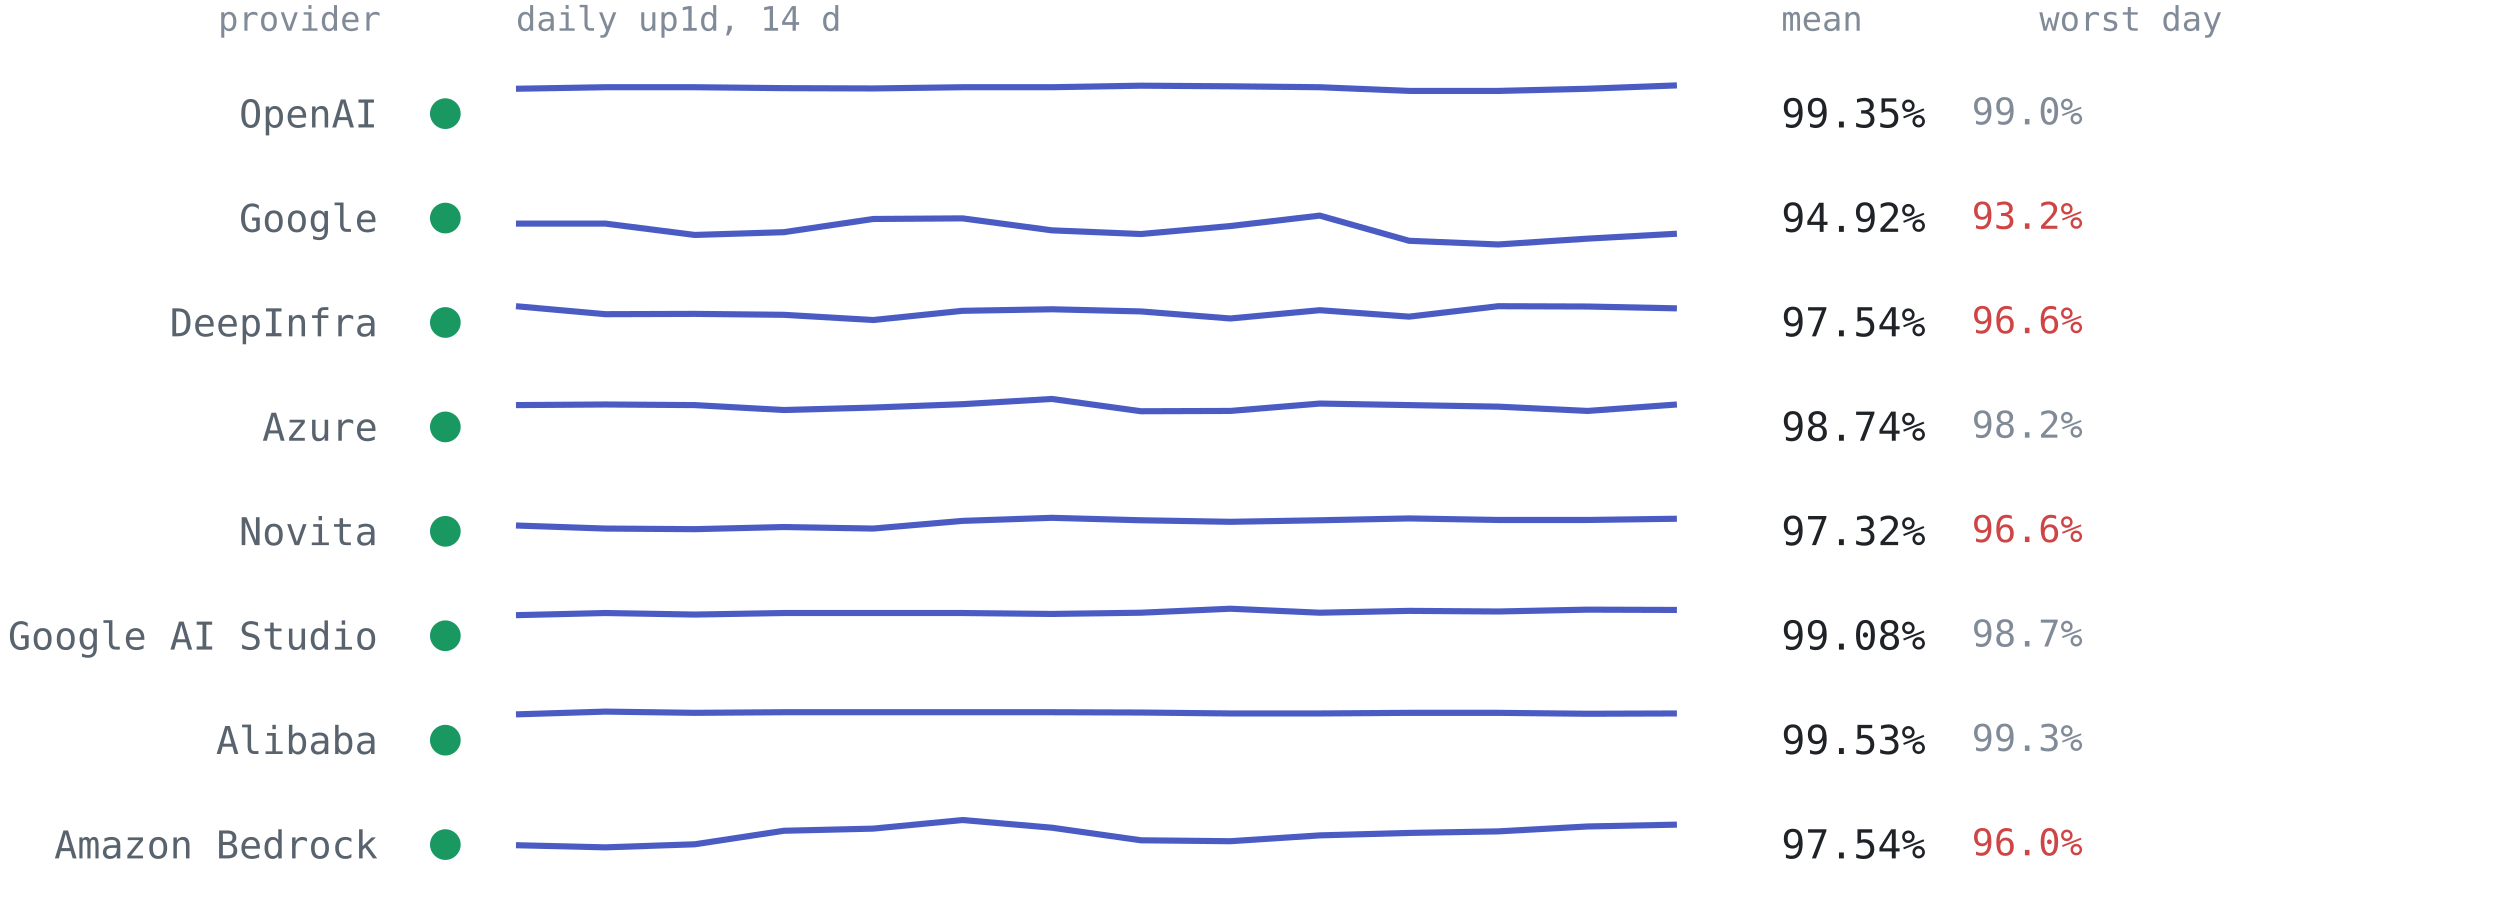
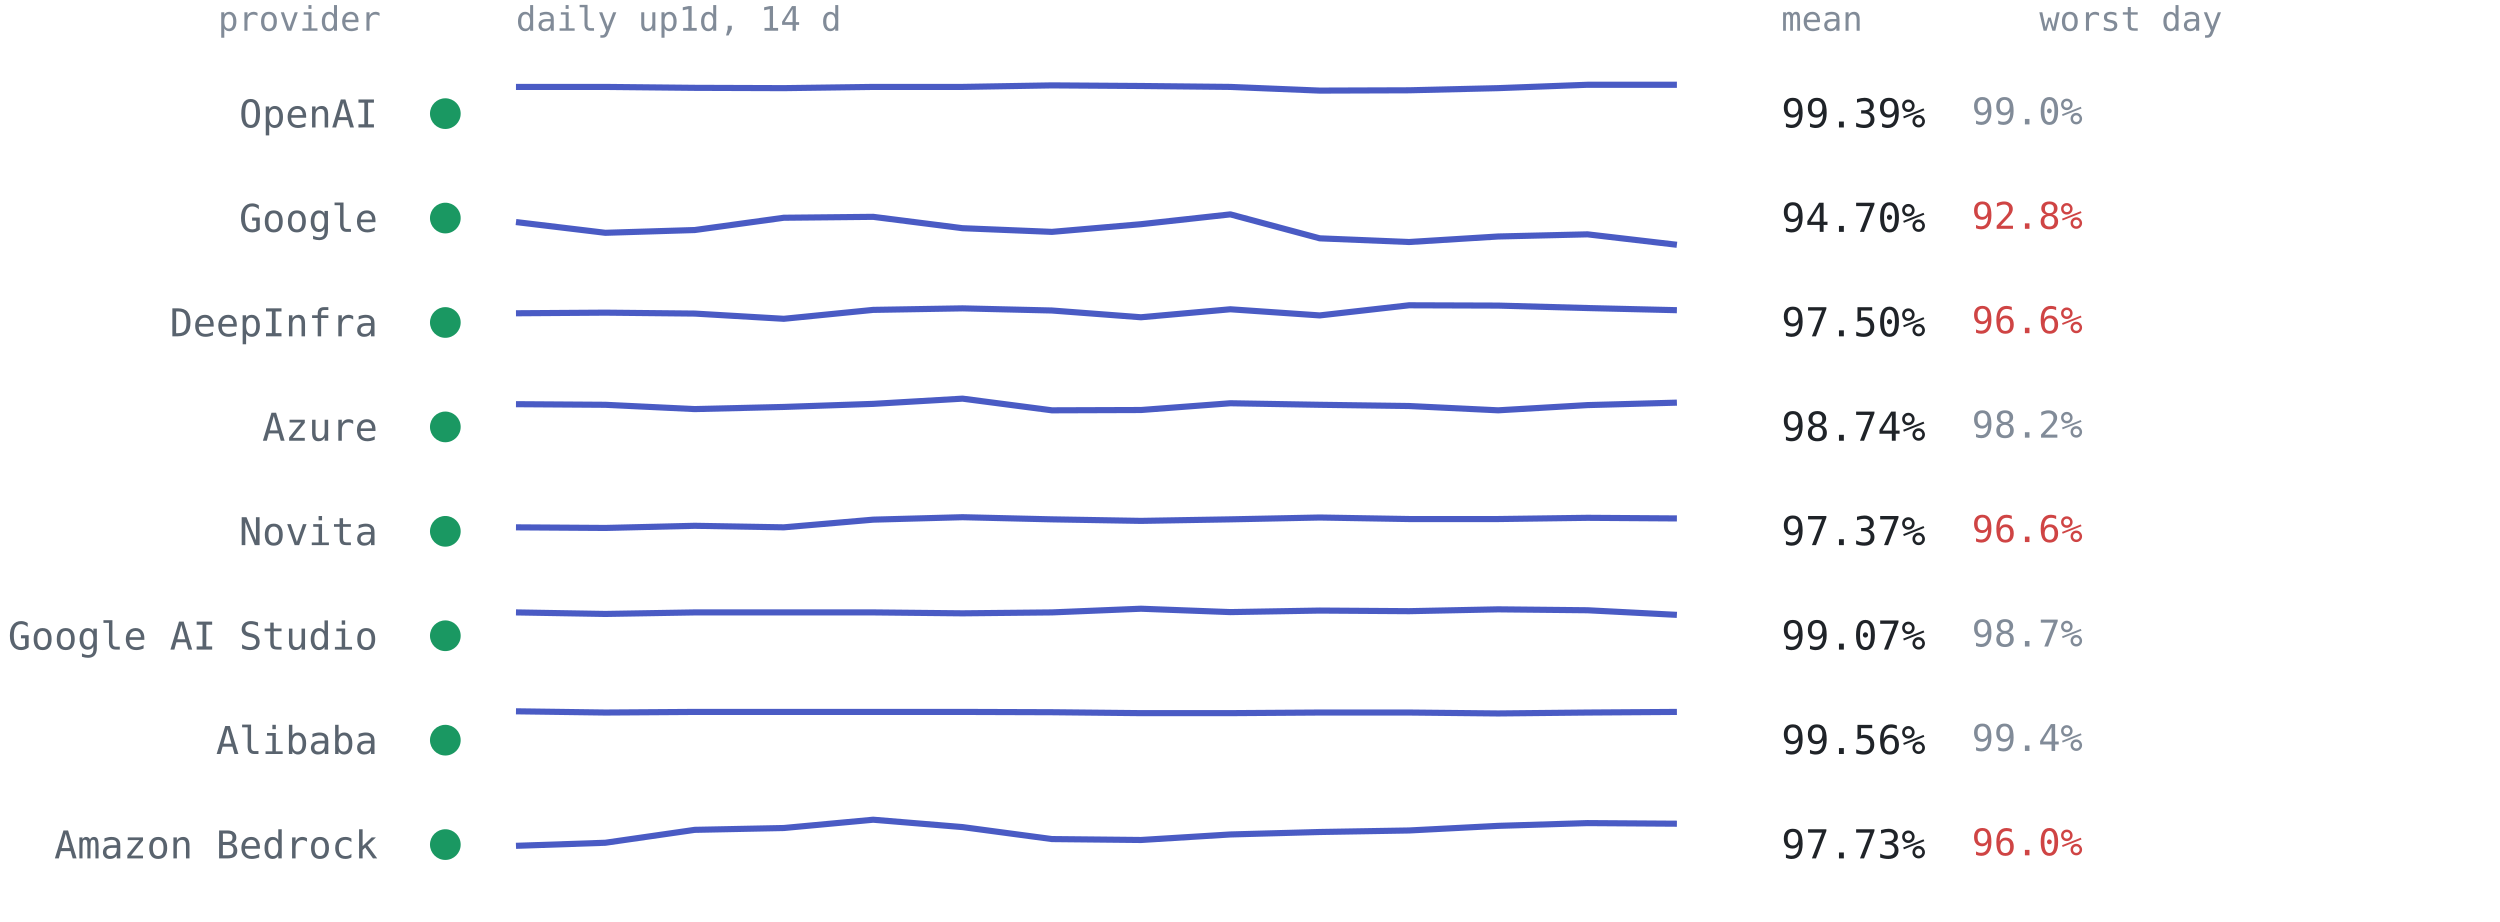
<svg xmlns="http://www.w3.org/2000/svg" viewBox="0 0 814 300" font-family="ui-monospace,SFMono-Regular,Menlo,Consolas,monospace" role="img" aria-label="Per-provider 14-day availability from up1d">
  <text x="124" y="10" text-anchor="end" style="font:11px ui-monospace,SFMono-Regular,Menlo,Consolas,monospace;fill:#818b98">provider</text>
  <text x="168" y="10" style="font:11px ui-monospace,SFMono-Regular,Menlo,Consolas,monospace;fill:#818b98">daily up1d, 14 d</text>
  <text x="580" y="10" style="font:11px ui-monospace,SFMono-Regular,Menlo,Consolas,monospace;fill:#818b98">mean</text>
  <text x="664" y="10" style="font:11px ui-monospace,SFMono-Regular,Menlo,Consolas,monospace;fill:#818b98">worst day</text>
  <circle cx="145" cy="37.0" r="5" fill="#1a9862" />
  <text x="123" y="41.5" text-anchor="end" style="font:12.5px ui-monospace,SFMono-Regular,Menlo,Consolas,monospace;fill:#59636e">OpenAI</text>
-   <polyline points="168.0,28.9 197.1,28.4 226.2,28.4 255.2,28.7 284.3,28.8 313.4,28.4 342.5,28.4 371.5,27.9 400.6,28.1 429.7,28.4 458.8,29.6 487.8,29.6 516.9,28.9 546.0,27.8" fill="none" stroke="#4a5bc4" stroke-width="2" stroke-linejoin="round" />
-   <text x="580" y="41.5" style="font:13px ui-monospace,SFMono-Regular,Menlo,Consolas,monospace;fill:#1f2328">99.35%</text>
+   <polyline points="168.0,28.3 197.1,28.3 226.2,28.6 255.2,28.7 284.3,28.3 313.4,28.3 342.5,27.8 371.5,28.0 400.6,28.3 429.7,29.5 458.8,29.4 487.8,28.7 516.9,27.6 546.0,27.6" fill="none" stroke="#4a5bc4" stroke-width="2" stroke-linejoin="round" />
+   <text x="580" y="41.5" style="font:13px ui-monospace,SFMono-Regular,Menlo,Consolas,monospace;fill:#1f2328">99.39%</text>
  <text x="642" y="40.5" style="font:12px ui-monospace,SFMono-Regular,Menlo,Consolas,monospace;fill:#818b98">99.0%</text>
  <circle cx="145" cy="71.0" r="5" fill="#1a9862" />
  <text x="123" y="75.5" text-anchor="end" style="font:12.5px ui-monospace,SFMono-Regular,Menlo,Consolas,monospace;fill:#59636e">Google</text>
-   <polyline points="168.0,72.8 197.1,72.8 226.2,76.5 255.2,75.6 284.3,71.3 313.4,71.1 342.5,75.0 371.5,76.2 400.6,73.6 429.7,70.2 458.8,78.4 487.8,79.6 516.9,77.7 546.0,76.1" fill="none" stroke="#4a5bc4" stroke-width="2" stroke-linejoin="round" />
-   <text x="580" y="75.5" style="font:13px ui-monospace,SFMono-Regular,Menlo,Consolas,monospace;fill:#1f2328">94.92%</text>
-   <text x="642" y="74.5" style="font:12px ui-monospace,SFMono-Regular,Menlo,Consolas,monospace;fill:#cf4444">93.2%</text>
+   <polyline points="168.0,72.3 197.1,75.8 226.2,74.9 255.2,70.9 284.3,70.6 313.4,74.3 342.5,75.5 371.5,73.0 400.6,69.8 429.7,77.6 458.8,78.8 487.8,77.0 516.9,76.3 546.0,79.7" fill="none" stroke="#4a5bc4" stroke-width="2" stroke-linejoin="round" />
+   <text x="580" y="75.5" style="font:13px ui-monospace,SFMono-Regular,Menlo,Consolas,monospace;fill:#1f2328">94.70%</text>
+   <text x="642" y="74.5" style="font:12px ui-monospace,SFMono-Regular,Menlo,Consolas,monospace;fill:#cf4444">92.8%</text>
  <circle cx="145" cy="105.0" r="5" fill="#1a9862" />
  <text x="123" y="109.5" text-anchor="end" style="font:12.5px ui-monospace,SFMono-Regular,Menlo,Consolas,monospace;fill:#59636e">DeepInfra</text>
-   <polyline points="168.0,99.7 197.1,102.3 226.2,102.2 255.2,102.5 284.3,104.2 313.4,101.2 342.5,100.7 371.5,101.4 400.6,103.7 429.7,101.0 458.8,103.1 487.8,99.7 516.9,99.8 546.0,100.4" fill="none" stroke="#4a5bc4" stroke-width="2" stroke-linejoin="round" />
-   <text x="580" y="109.5" style="font:13px ui-monospace,SFMono-Regular,Menlo,Consolas,monospace;fill:#1f2328">97.54%</text>
+   <polyline points="168.0,102.0 197.1,101.8 226.2,102.1 255.2,103.8 284.3,100.9 313.4,100.4 342.5,101.1 371.5,103.3 400.6,100.7 429.7,102.7 458.8,99.4 487.8,99.5 516.9,100.3 546.0,101.0" fill="none" stroke="#4a5bc4" stroke-width="2" stroke-linejoin="round" />
+   <text x="580" y="109.5" style="font:13px ui-monospace,SFMono-Regular,Menlo,Consolas,monospace;fill:#1f2328">97.50%</text>
  <text x="642" y="108.5" style="font:12px ui-monospace,SFMono-Regular,Menlo,Consolas,monospace;fill:#cf4444">96.6%</text>
  <circle cx="145" cy="139.0" r="5" fill="#1a9862" />
  <text x="123" y="143.5" text-anchor="end" style="font:12.5px ui-monospace,SFMono-Regular,Menlo,Consolas,monospace;fill:#59636e">Azure</text>
-   <polyline points="168.0,131.9 197.1,131.7 226.2,131.9 255.2,133.5 284.3,132.7 313.4,131.6 342.5,129.9 371.5,133.9 400.6,133.8 429.7,131.4 458.8,131.9 487.8,132.4 516.9,133.8 546.0,131.7" fill="none" stroke="#4a5bc4" stroke-width="2" stroke-linejoin="round" />
+   <polyline points="168.0,131.6 197.1,131.8 226.2,133.2 255.2,132.5 284.3,131.5 313.4,129.8 342.5,133.6 371.5,133.5 400.6,131.3 429.7,131.8 458.8,132.2 487.8,133.6 516.9,131.9 546.0,131.1" fill="none" stroke="#4a5bc4" stroke-width="2" stroke-linejoin="round" />
  <text x="580" y="143.5" style="font:13px ui-monospace,SFMono-Regular,Menlo,Consolas,monospace;fill:#1f2328">98.74%</text>
  <text x="642" y="142.5" style="font:12px ui-monospace,SFMono-Regular,Menlo,Consolas,monospace;fill:#818b98">98.2%</text>
  <circle cx="145" cy="173.0" r="5" fill="#1a9862" />
  <text x="123" y="177.5" text-anchor="end" style="font:12.5px ui-monospace,SFMono-Regular,Menlo,Consolas,monospace;fill:#59636e">Novita</text>
-   <polyline points="168.0,171.1 197.1,172.1 226.2,172.3 255.2,171.6 284.3,172.1 313.4,169.6 342.5,168.6 371.5,169.4 400.6,169.9 429.7,169.4 458.8,168.8 487.8,169.3 516.9,169.3 546.0,168.9" fill="none" stroke="#4a5bc4" stroke-width="2" stroke-linejoin="round" />
-   <text x="580" y="177.5" style="font:13px ui-monospace,SFMono-Regular,Menlo,Consolas,monospace;fill:#1f2328">97.32%</text>
+   <polyline points="168.0,171.7 197.1,171.9 226.2,171.2 255.2,171.7 284.3,169.2 313.4,168.4 342.5,169.1 371.5,169.6 400.6,169.1 429.7,168.5 458.8,169.0 487.8,169.0 516.9,168.6 546.0,168.8" fill="none" stroke="#4a5bc4" stroke-width="2" stroke-linejoin="round" />
+   <text x="580" y="177.5" style="font:13px ui-monospace,SFMono-Regular,Menlo,Consolas,monospace;fill:#1f2328">97.37%</text>
  <text x="642" y="176.5" style="font:12px ui-monospace,SFMono-Regular,Menlo,Consolas,monospace;fill:#cf4444">96.6%</text>
  <circle cx="145" cy="207.0" r="5" fill="#1a9862" />
  <text x="123" y="211.5" text-anchor="end" style="font:12.5px ui-monospace,SFMono-Regular,Menlo,Consolas,monospace;fill:#59636e">Google AI Studio</text>
-   <polyline points="168.0,200.3 197.1,199.6 226.2,200.1 255.2,199.6 284.3,199.6 313.4,199.6 342.5,199.9 371.5,199.5 400.6,198.2 429.7,199.5 458.8,198.9 487.8,199.1 516.9,198.5 546.0,198.6" fill="none" stroke="#4a5bc4" stroke-width="2" stroke-linejoin="round" />
-   <text x="580" y="211.5" style="font:13px ui-monospace,SFMono-Regular,Menlo,Consolas,monospace;fill:#1f2328">99.08%</text>
+   <polyline points="168.0,199.4 197.1,199.9 226.2,199.4 255.2,199.4 284.3,199.4 313.4,199.7 342.5,199.4 371.5,198.2 400.6,199.3 429.7,198.8 458.8,199.0 487.8,198.4 516.9,198.7 546.0,200.2" fill="none" stroke="#4a5bc4" stroke-width="2" stroke-linejoin="round" />
+   <text x="580" y="211.5" style="font:13px ui-monospace,SFMono-Regular,Menlo,Consolas,monospace;fill:#1f2328">99.07%</text>
  <text x="642" y="210.5" style="font:12px ui-monospace,SFMono-Regular,Menlo,Consolas,monospace;fill:#818b98">98.7%</text>
  <circle cx="145" cy="241.0" r="5" fill="#1a9862" />
  <text x="123" y="245.5" text-anchor="end" style="font:12.5px ui-monospace,SFMono-Regular,Menlo,Consolas,monospace;fill:#59636e">Alibaba</text>
-   <polyline points="168.0,232.6 197.1,231.7 226.2,232.1 255.2,231.9 284.3,231.9 313.4,231.9 342.5,231.9 371.5,232.0 400.6,232.3 429.7,232.3 458.8,232.1 487.8,232.1 516.9,232.4 546.0,232.3" fill="none" stroke="#4a5bc4" stroke-width="2" stroke-linejoin="round" />
-   <text x="580" y="245.5" style="font:13px ui-monospace,SFMono-Regular,Menlo,Consolas,monospace;fill:#1f2328">99.53%</text>
-   <text x="642" y="244.5" style="font:12px ui-monospace,SFMono-Regular,Menlo,Consolas,monospace;fill:#818b98">99.3%</text>
+   <polyline points="168.0,231.6 197.1,232.0 226.2,231.8 255.2,231.8 284.3,231.8 313.4,231.8 342.5,231.9 371.5,232.2 400.6,232.2 429.7,232.0 458.8,232.0 487.8,232.3 516.9,232.0 546.0,231.8" fill="none" stroke="#4a5bc4" stroke-width="2" stroke-linejoin="round" />
+   <text x="580" y="245.5" style="font:13px ui-monospace,SFMono-Regular,Menlo,Consolas,monospace;fill:#1f2328">99.56%</text>
+   <text x="642" y="244.5" style="font:12px ui-monospace,SFMono-Regular,Menlo,Consolas,monospace;fill:#818b98">99.4%</text>
  <circle cx="145" cy="275.0" r="5" fill="#1a9862" />
  <text x="123" y="279.5" text-anchor="end" style="font:12.5px ui-monospace,SFMono-Regular,Menlo,Consolas,monospace;fill:#59636e">Amazon Bedrock</text>
-   <polyline points="168.0,275.2 197.1,275.9 226.2,274.9 255.2,270.5 284.3,269.8 313.4,267.0 342.5,269.5 371.5,273.6 400.6,273.9 429.7,272.0 458.8,271.2 487.8,270.7 516.9,269.1 546.0,268.5" fill="none" stroke="#4a5bc4" stroke-width="2" stroke-linejoin="round" />
-   <text x="580" y="279.5" style="font:13px ui-monospace,SFMono-Regular,Menlo,Consolas,monospace;fill:#1f2328">97.54%</text>
+   <polyline points="168.0,275.4 197.1,274.4 226.2,270.2 255.2,269.6 284.3,266.9 313.4,269.3 342.5,273.2 371.5,273.5 400.6,271.7 429.7,270.9 458.8,270.4 487.8,268.9 516.9,268.0 546.0,268.2" fill="none" stroke="#4a5bc4" stroke-width="2" stroke-linejoin="round" />
+   <text x="580" y="279.5" style="font:13px ui-monospace,SFMono-Regular,Menlo,Consolas,monospace;fill:#1f2328">97.73%</text>
  <text x="642" y="278.5" style="font:12px ui-monospace,SFMono-Regular,Menlo,Consolas,monospace;fill:#cf4444">96.0%</text>
</svg>
